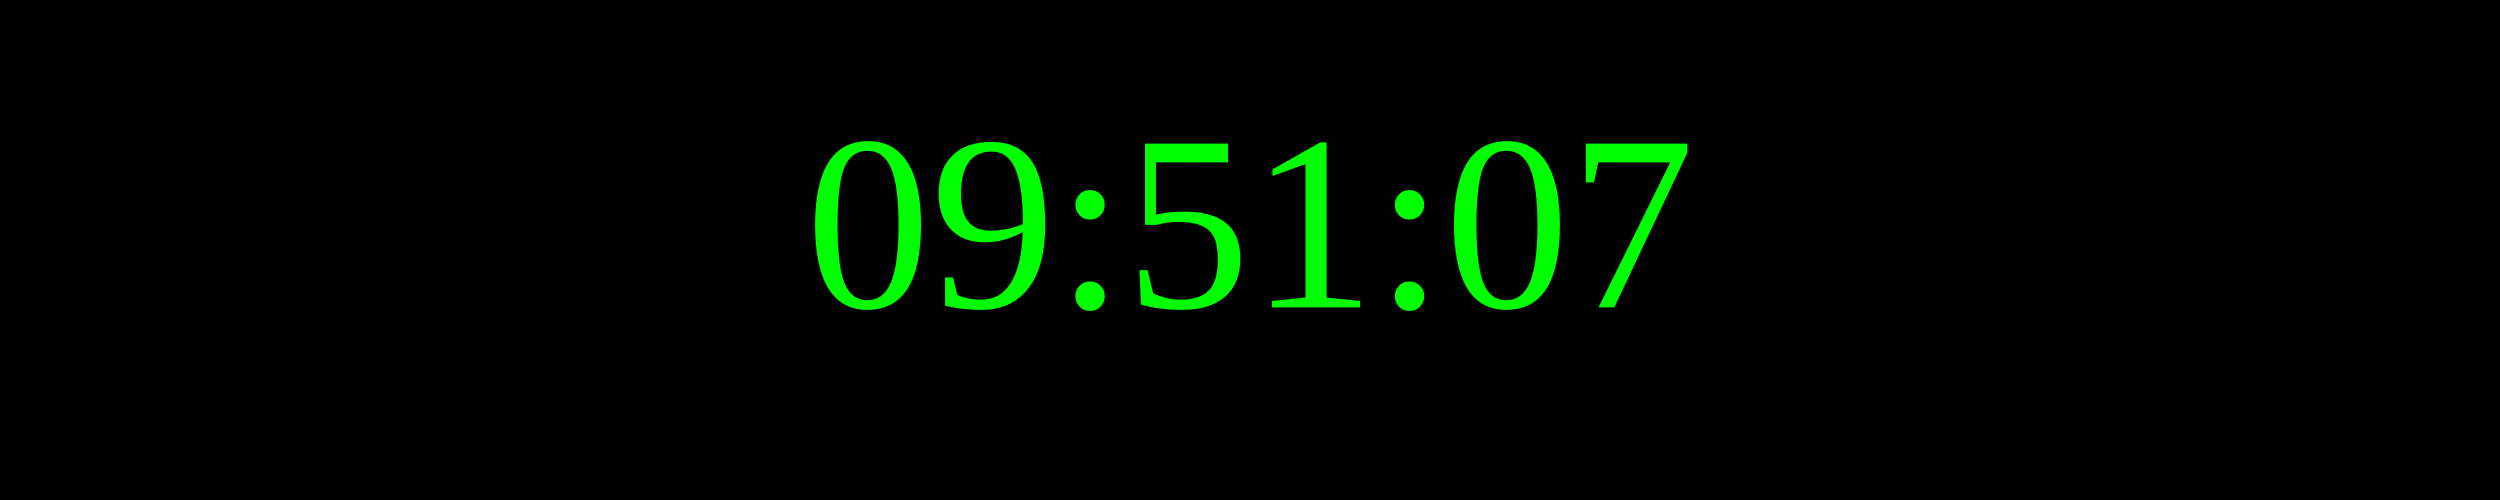
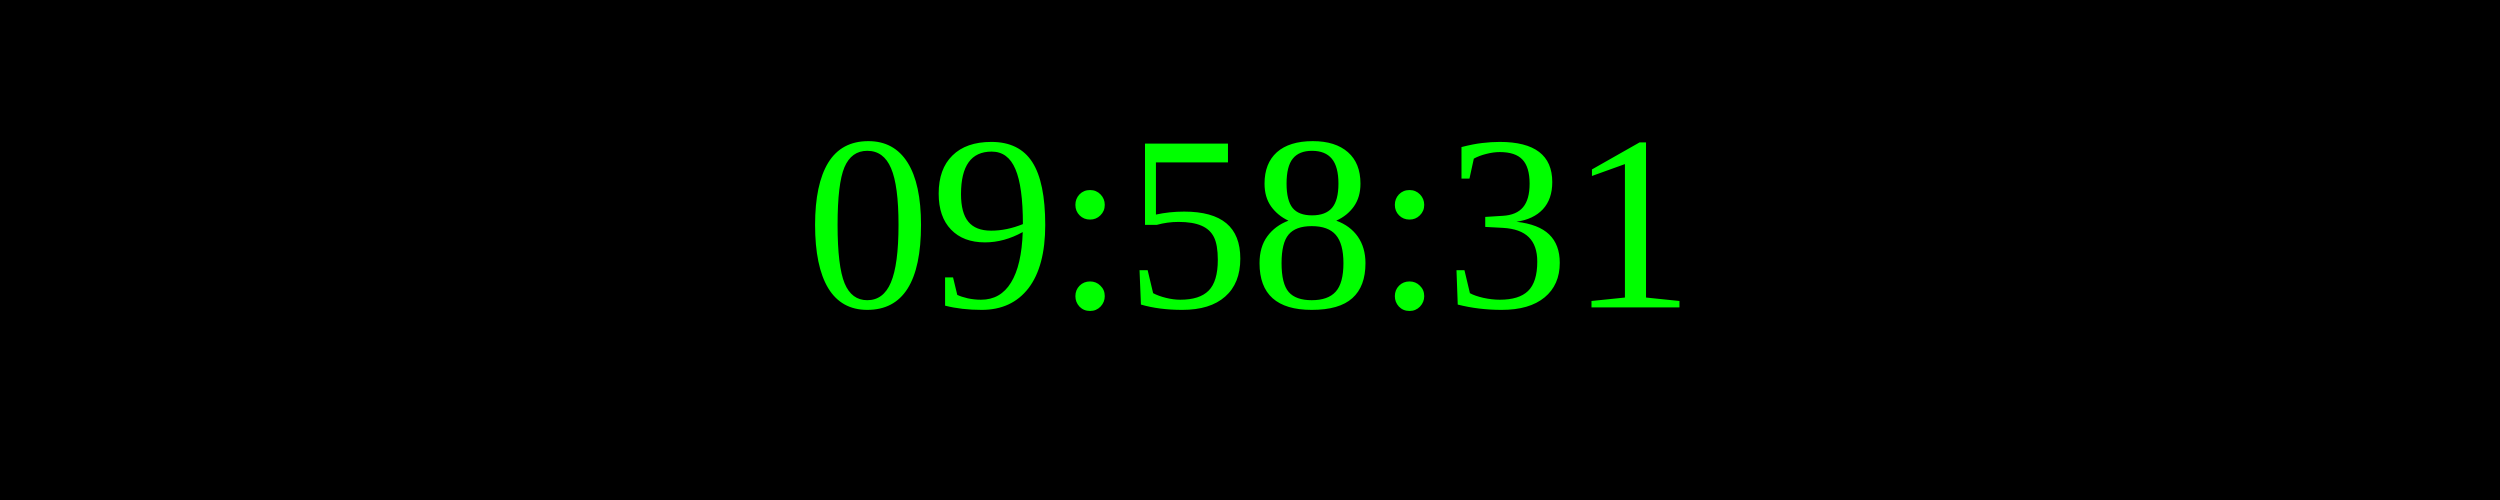
<svg xmlns="http://www.w3.org/2000/svg" width="250" height="50">
  <rect width="100%" height="100%" fill="black" />
  <text x="50%" y="50%" font-size="25" fill="lime" text-anchor="middle" dominant-baseline="middle">
- 09:51:07
+ 09:58:31
</text>
</svg>
